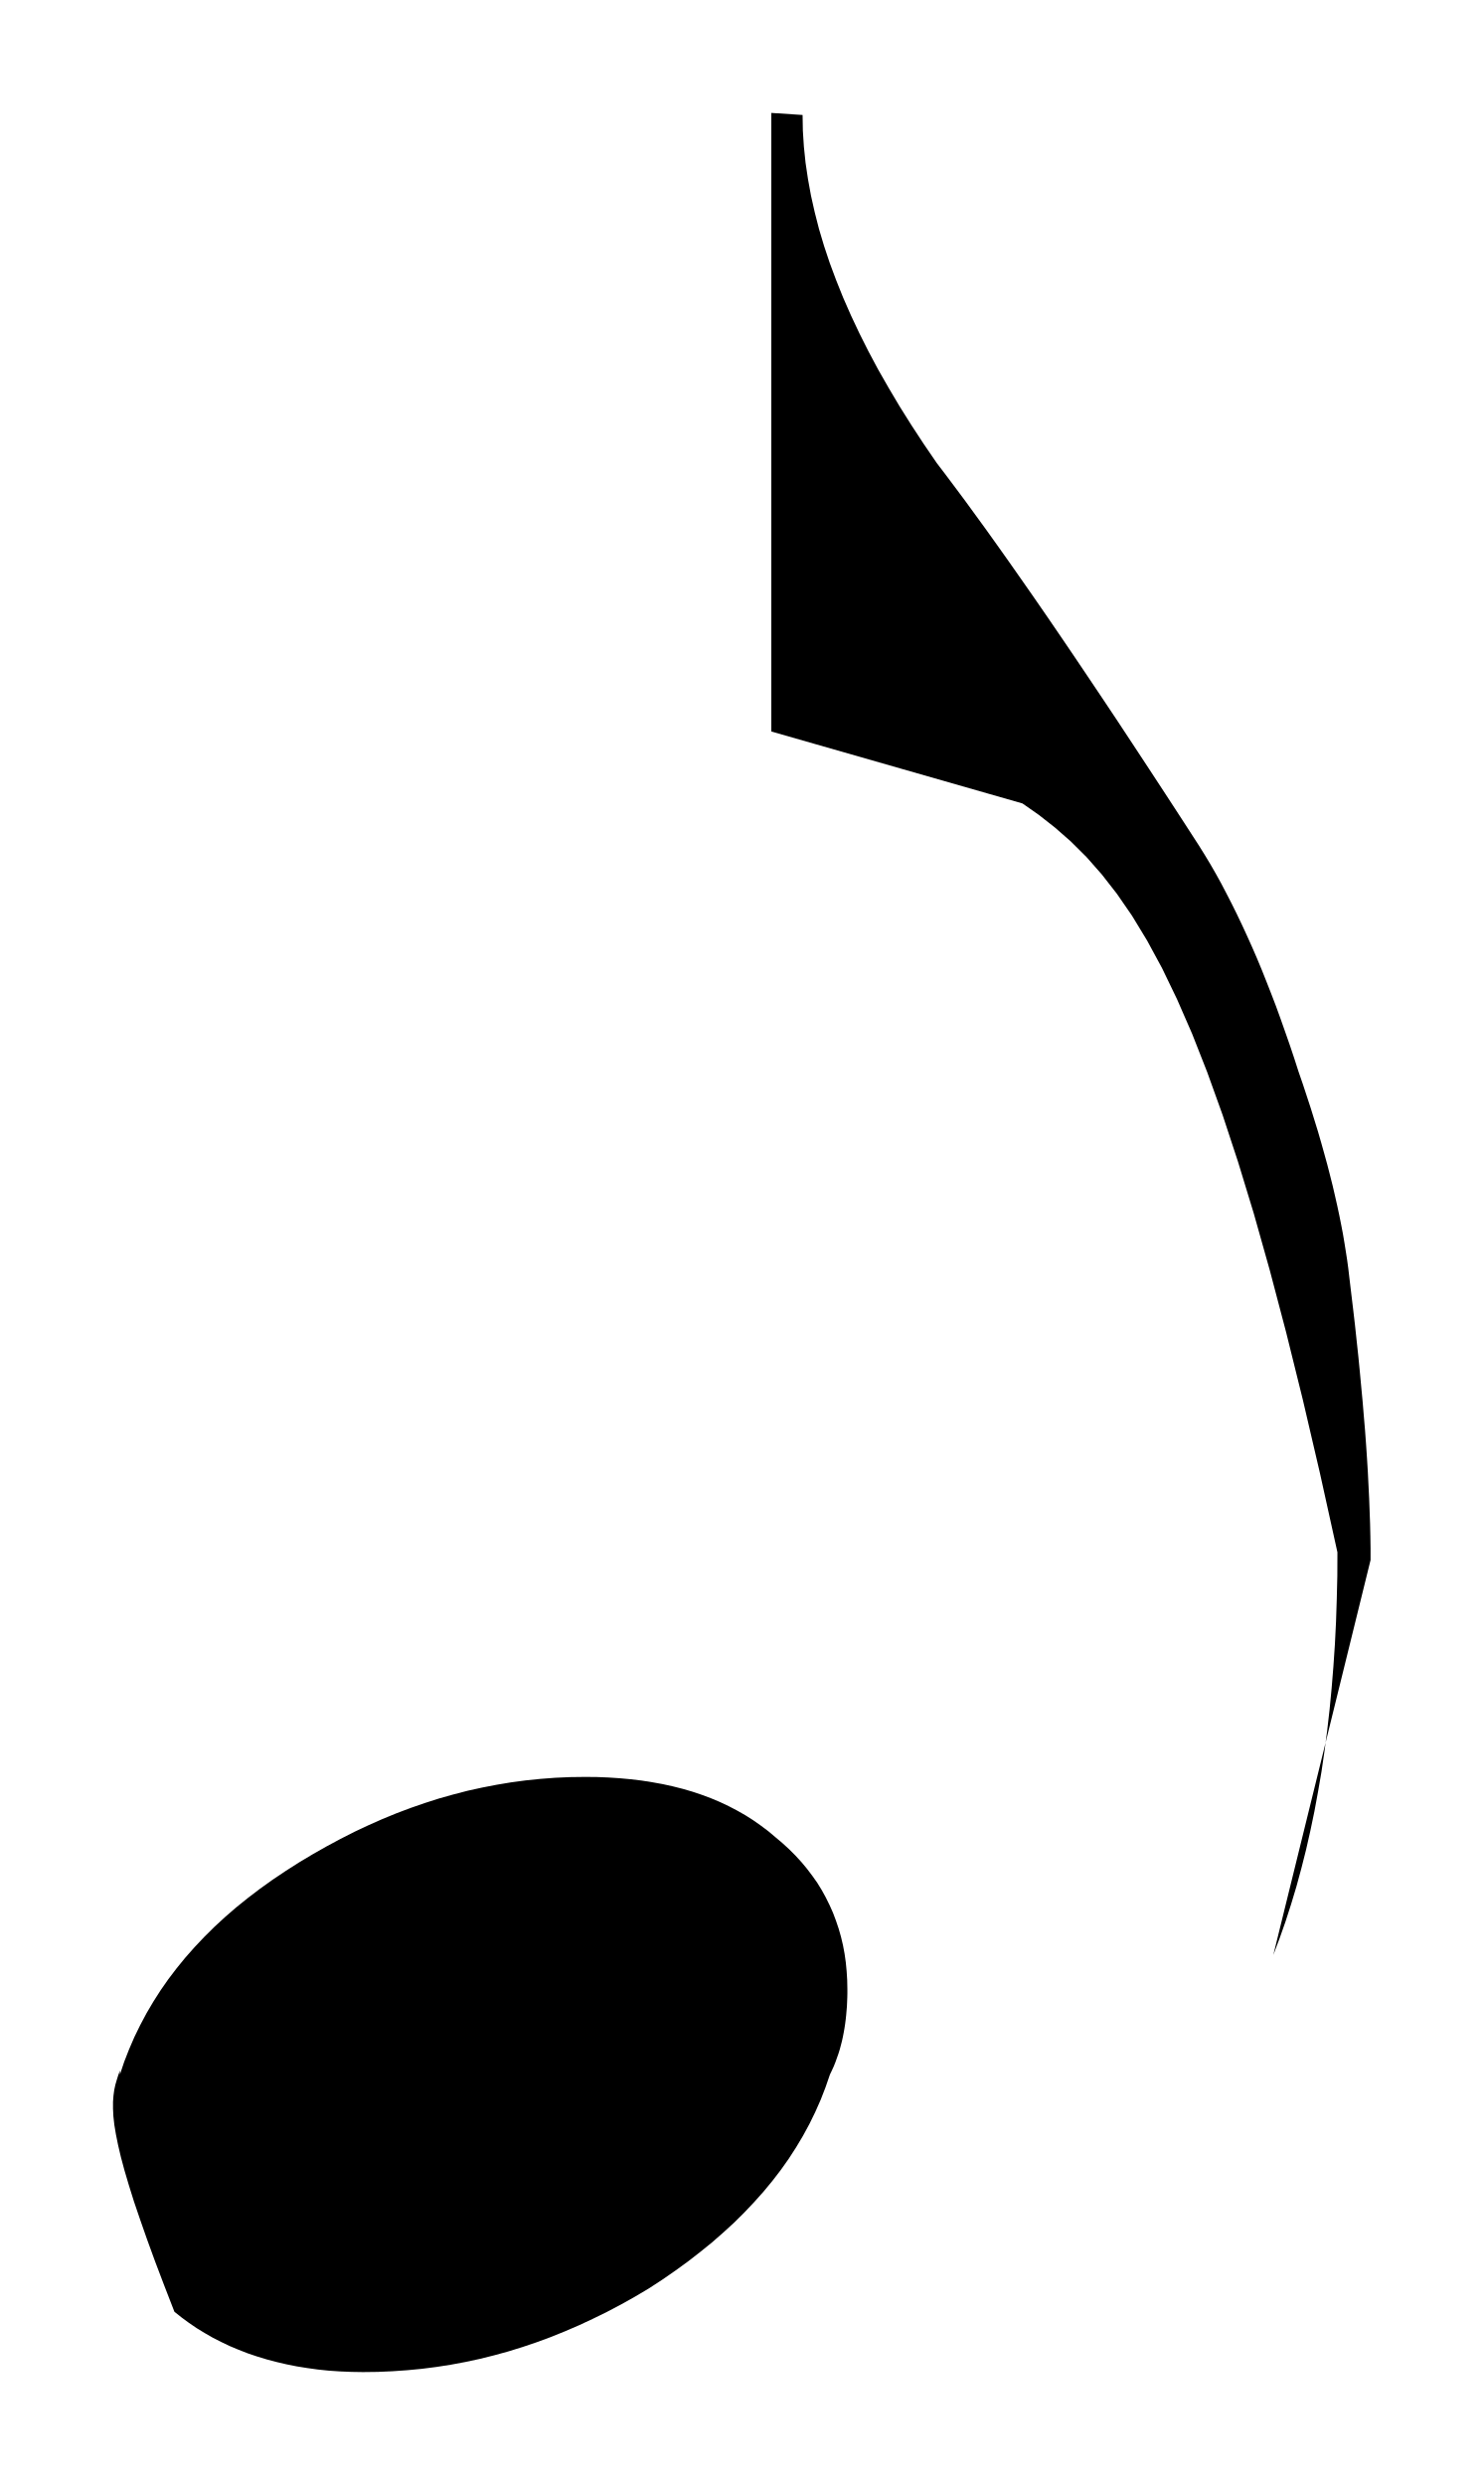
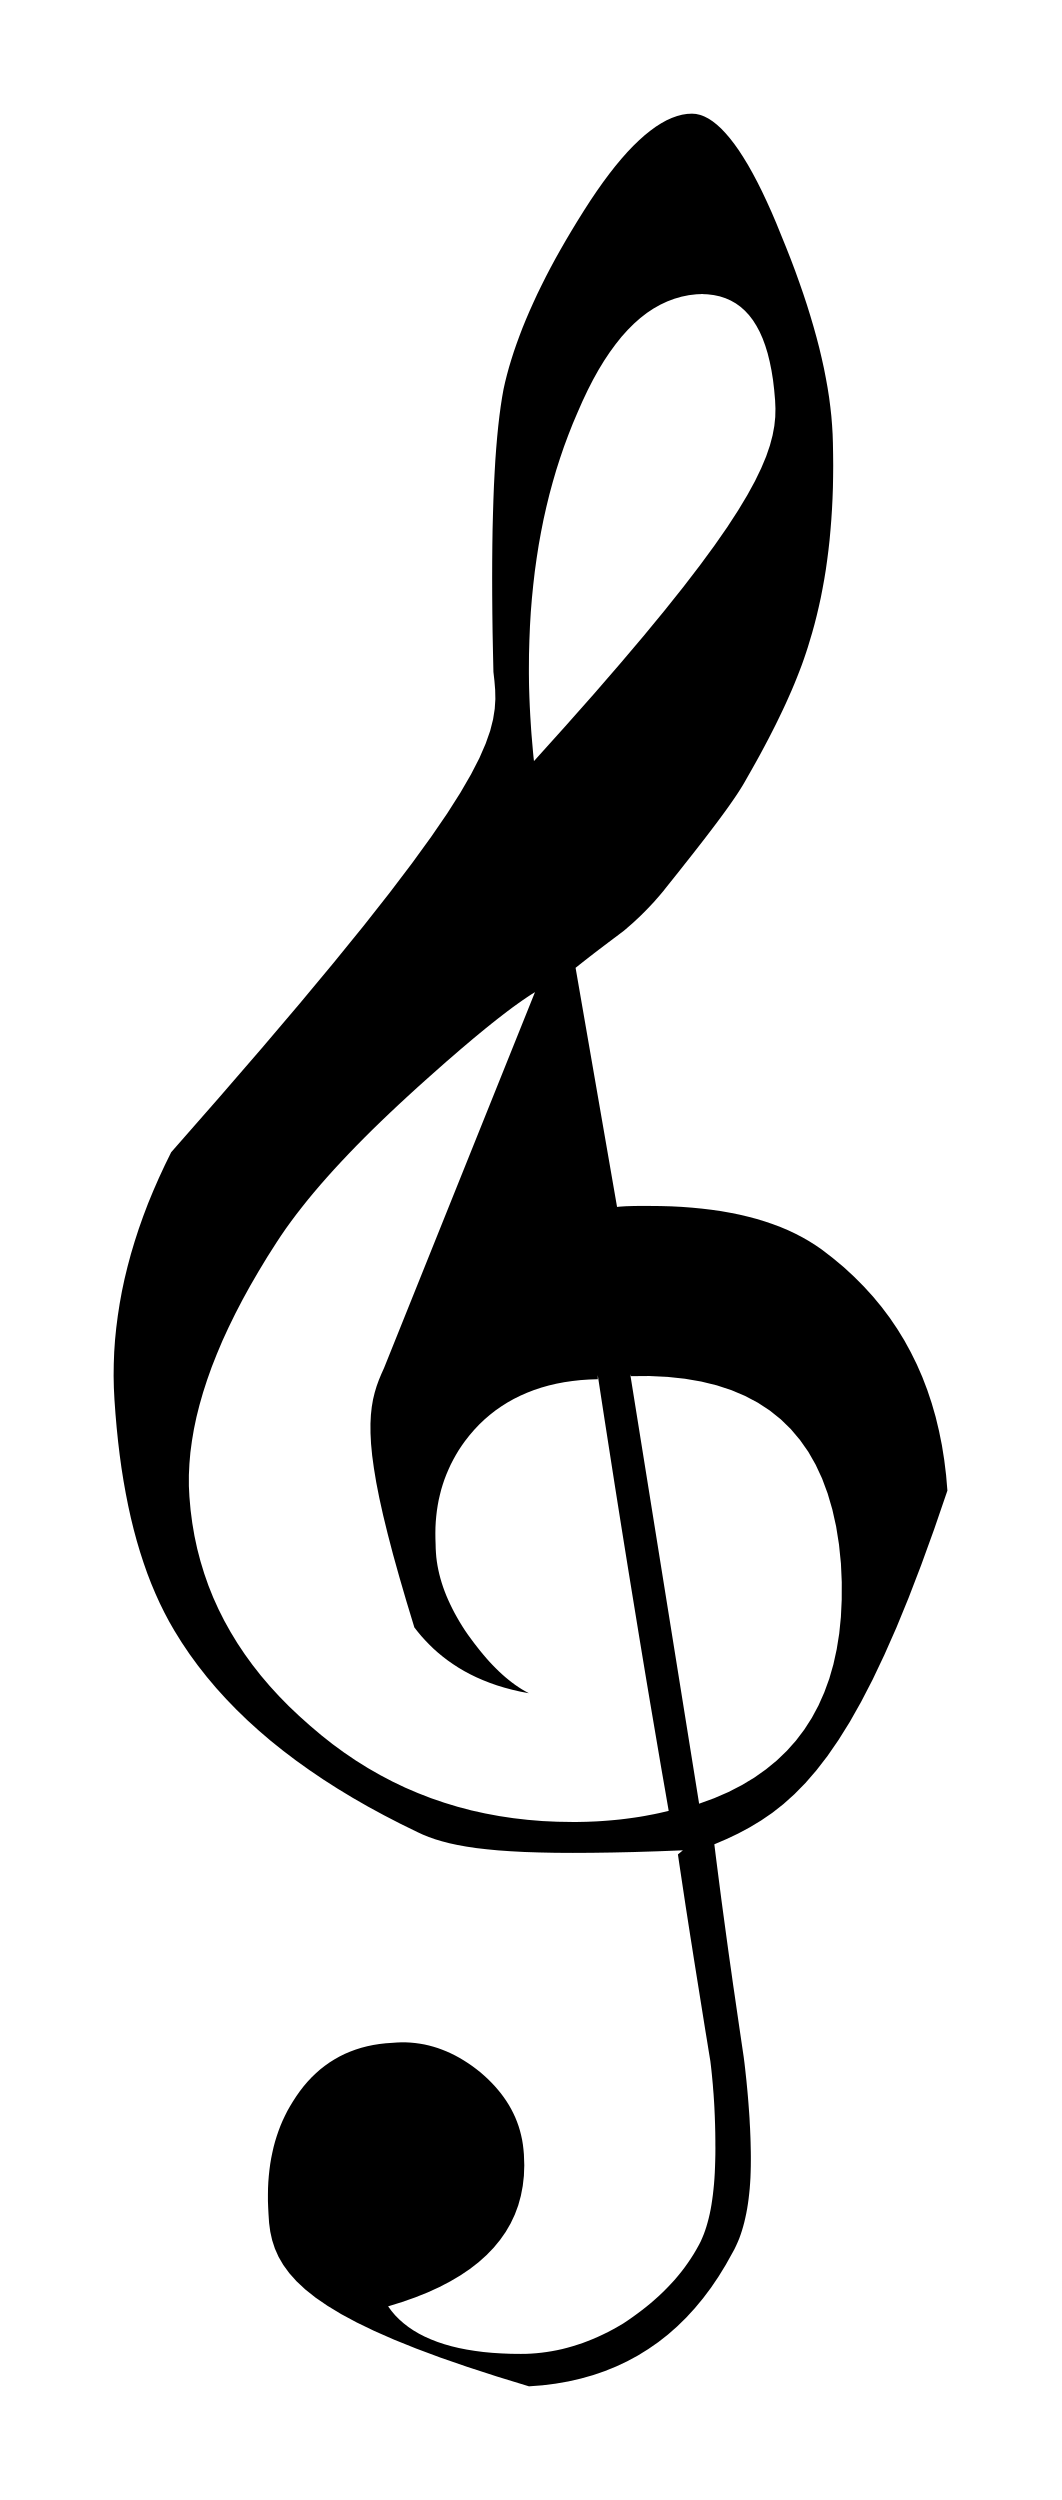
- <svg xmlns="http://www.w3.org/2000/svg" viewBox="466.919 462.821 15.896 26.627">
-   <path fill="black" fill-rule="evenodd" d="     M 475.519 464.053 L 475.522 464.222 L 475.533 464.393 L 475.551 464.566 L 475.577 464.741 L 475.609 464.917 L 475.649 465.095 L 475.695 465.275 L 475.749 465.456 L 475.81 465.639 L 475.879 465.824 L 475.954 466.011 L 476.037 466.2 L 476.127 466.391 L 476.224 466.584 L 476.328 466.779 L 476.44 466.975 L 476.558 467.174 L 476.684 467.375 L 476.817 467.578 L 476.957 467.783 L 477.053 467.909 L 477.154 468.044 L 477.26 468.186 L 477.37 468.337 L 477.485 468.495 L 477.605 468.663 L 477.729 468.838 L 477.858 469.022 L 477.992 469.214 L 478.13 469.414 L 478.273 469.623 L 478.421 469.841 L 478.573 470.067 L 478.73 470.301 L 478.892 470.544 L 479.058 470.796 L 479.229 471.056 L 479.405 471.325 L 479.586 471.603 L 479.771 471.889 L 479.83 471.984 L 479.889 472.082 L 479.947 472.183 L 480.004 472.286 L 480.06 472.393 L 480.116 472.502 L 480.171 472.613 L 480.226 472.728 L 480.28 472.845 L 480.334 472.965 L 480.387 473.087 L 480.439 473.212 L 480.49 473.34 L 480.541 473.47 L 480.592 473.603 L 480.641 473.738 L 480.69 473.877 L 480.739 474.017 L 480.787 474.16 L 480.834 474.306 L 480.88 474.439 L 480.923 474.57 L 480.965 474.698 L 481.004 474.824 L 481.042 474.947 L 481.077 475.068 L 481.11 475.186 L 481.142 475.302 L 481.171 475.415 L 481.199 475.526 L 481.224 475.634 L 481.248 475.74 L 481.27 475.843 L 481.29 475.943 L 481.309 476.042 L 481.325 476.137 L 481.34 476.231 L 481.354 476.321 L 481.366 476.409 L 481.376 476.495 L 481.397 476.671 L 481.418 476.846 L 481.438 477.018 L 481.456 477.187 L 481.474 477.354 L 481.49 477.518 L 481.505 477.679 L 481.52 477.838 L 481.533 477.995 L 481.546 478.148 L 481.557 478.299 L 481.567 478.448 L 481.576 478.594 L 481.583 478.737 L 481.59 478.877 L 481.595 479.014 L 481.6 479.149 L 481.603 479.281 L 481.605 479.411 L 481.605 479.537 L 480.563 483.769 L 480.63 483.592 L 480.694 483.41 L 480.754 483.224 L 480.811 483.034 L 480.864 482.839 L 480.914 482.641 L 480.96 482.438 L 481.003 482.232 L 481.042 482.021 L 481.079 481.806 L 481.111 481.588 L 481.14 481.366 L 481.166 481.139 L 481.188 480.91 L 481.207 480.676 L 481.223 480.439 L 481.235 480.198 L 481.243 479.954 L 481.249 479.706 L 481.25 479.454 L 481.062 478.603 L 480.879 477.818 L 480.7 477.095 L 480.525 476.431 L 480.354 475.824 L 480.185 475.27 L 480.019 474.766 L 479.855 474.31 L 479.693 473.898 L 479.531 473.527 L 479.371 473.195 L 479.21 472.898 L 479.049 472.633 L 478.887 472.398 L 478.724 472.189 L 478.56 472.003 L 478.393 471.837 L 478.223 471.688 L 478.051 471.553 L 477.875 471.43 L 475.184 470.659 L 475.184 464.031 Z     M 468.204 485.05 L 468.25 484.913 L 468.302 484.78 L 468.359 484.648 L 468.422 484.519 L 468.489 484.393 L 468.562 484.269 L 468.64 484.147 L 468.723 484.028 L 468.812 483.911 L 468.905 483.797 L 469.004 483.685 L 469.108 483.575 L 469.217 483.467 L 469.331 483.362 L 469.45 483.259 L 469.574 483.159 L 469.704 483.06 L 469.838 482.964 L 469.978 482.87 L 470.122 482.778 L 470.269 482.69 L 470.417 482.606 L 470.566 482.526 L 470.715 482.45 L 470.864 482.38 L 471.015 482.313 L 471.166 482.251 L 471.317 482.194 L 471.47 482.141 L 471.623 482.092 L 471.776 482.049 L 471.93 482.009 L 472.085 481.975 L 472.24 481.945 L 472.396 481.919 L 472.553 481.898 L 472.71 481.882 L 472.868 481.87 L 473.027 481.863 L 473.186 481.861 L 473.313 481.862 L 473.437 481.867 L 473.559 481.875 L 473.678 481.886 L 473.795 481.9 L 473.909 481.918 L 474.02 481.938 L 474.129 481.962 L 474.236 481.989 L 474.339 482.019 L 474.44 482.053 L 474.539 482.09 L 474.634 482.13 L 474.727 482.174 L 474.817 482.221 L 474.905 482.271 L 474.99 482.325 L 475.071 482.382 L 475.151 482.442 L 475.227 482.506 L 475.303 482.57 L 475.375 482.636 L 475.443 482.704 L 475.507 482.774 L 475.567 482.846 L 475.623 482.92 L 475.676 482.995 L 475.724 483.073 L 475.768 483.153 L 475.808 483.234 L 475.845 483.317 L 475.877 483.402 L 475.906 483.488 L 475.931 483.576 L 475.952 483.665 L 475.969 483.756 L 475.982 483.848 L 475.991 483.942 L 475.997 484.037 L 475.999 484.134 L 475.999 484.18 L 475.998 484.227 L 475.996 484.274 L 475.994 484.321 L 475.99 484.367 L 475.986 484.414 L 475.981 484.46 L 475.975 484.507 L 475.968 484.553 L 475.96 484.599 L 475.951 484.645 L 475.941 484.691 L 475.929 484.737 L 475.917 484.782 L 475.903 484.827 L 475.887 484.872 L 475.871 484.917 L 475.853 484.962 L 475.833 485.006 L 475.812 485.05 L 475.765 485.186 L 475.713 485.32 L 475.655 485.451 L 475.592 485.58 L 475.523 485.707 L 475.449 485.831 L 475.37 485.953 L 475.285 486.073 L 475.195 486.19 L 475.1 486.305 L 474.999 486.418 L 474.894 486.529 L 474.784 486.638 L 474.668 486.744 L 474.548 486.849 L 474.422 486.951 L 474.292 487.052 L 474.157 487.15 L 474.017 487.247 L 473.873 487.341 L 473.723 487.43 L 473.573 487.514 L 473.423 487.593 L 473.272 487.667 L 473.122 487.737 L 472.971 487.802 L 472.82 487.863 L 472.668 487.919 L 472.517 487.97 L 472.365 488.017 L 472.212 488.059 L 472.059 488.097 L 471.905 488.13 L 471.75 488.159 L 471.596 488.183 L 471.44 488.203 L 471.283 488.218 L 471.126 488.229 L 470.968 488.236 L 470.809 488.238 L 470.685 488.236 L 470.563 488.231 L 470.444 488.223 L 470.327 488.211 L 470.212 488.195 L 470.099 488.177 L 469.989 488.155 L 469.882 488.13 L 469.776 488.102 L 469.674 488.071 L 469.573 488.037 L 469.476 487.999 L 469.38 487.959 L 469.288 487.915 L 469.198 487.869 L 469.111 487.819 L 469.026 487.767 L 468.944 487.711 L 468.865 487.653 L 468.788 487.592 L 468.679 487.311 L 468.581 487.053 L 468.495 486.817 L 468.42 486.603 L 468.354 486.409 L 468.299 486.233 L 468.252 486.074 L 468.214 485.932 L 468.184 485.804 L 468.161 485.69 L 468.144 485.588 L 468.134 485.497 L 468.13 485.416 L 468.13 485.342 L 468.135 485.276 L 468.143 485.216 L 468.155 485.16 L 468.17 485.108 L 468.186 485.057 L 468.204 485.007 Z   " />
+ <svg xmlns="http://www.w3.org/2000/svg" viewBox="89.598 665.161 21.825 51.422">
+   <path fill="black" fill-rule="evenodd" d="     M 103.644 703.22 L 103.125 703.24 L 102.64 703.255 L 102.189 703.265 L 101.77 703.271 L 101.381 703.273 L 101.022 703.271 L 100.689 703.264 L 100.383 703.254 L 100.102 703.239 L 99.843 703.221 L 99.606 703.198 L 99.388 703.173 L 99.189 703.143 L 99.007 703.11 L 98.84 703.074 L 98.688 703.034 L 98.547 702.992 L 98.417 702.946 L 98.296 702.897 L 98.184 702.845 L 97.835 702.674 L 97.498 702.5 L 97.17 702.322 L 96.853 702.14 L 96.546 701.954 L 96.249 701.764 L 95.963 701.57 L 95.687 701.373 L 95.422 701.172 L 95.166 700.967 L 94.922 700.758 L 94.687 700.545 L 94.463 700.328 L 94.249 700.107 L 94.045 699.882 L 93.852 699.653 L 93.669 699.42 L 93.496 699.183 L 93.334 698.942 L 93.182 698.697 L 93.078 698.516 L 92.979 698.329 L 92.884 698.136 L 92.794 697.937 L 92.708 697.732 L 92.627 697.522 L 92.551 697.305 L 92.479 697.083 L 92.411 696.854 L 92.348 696.62 L 92.289 696.379 L 92.235 696.133 L 92.185 695.88 L 92.139 695.622 L 92.097 695.358 L 92.06 695.088 L 92.027 694.812 L 91.998 694.529 L 91.973 694.241 L 91.952 693.947 L 91.94 693.706 L 91.935 693.462 L 91.938 693.218 L 91.947 692.972 L 91.964 692.724 L 91.989 692.475 L 92.021 692.225 L 92.06 691.973 L 92.106 691.72 L 92.16 691.466 L 92.222 691.211 L 92.291 690.954 L 92.368 690.696 L 92.452 690.437 L 92.544 690.177 L 92.643 689.916 L 92.751 689.654 L 92.866 689.391 L 92.989 689.126 L 93.119 688.861 L 94.099 687.743 L 94.98 686.724 L 95.766 685.799 L 96.463 684.961 L 97.077 684.205 L 97.611 683.526 L 98.072 682.918 L 98.465 682.376 L 98.795 681.895 L 99.067 681.467 L 99.286 681.089 L 99.458 680.755 L 99.587 680.458 L 99.68 680.194 L 99.74 679.957 L 99.774 679.741 L 99.787 679.541 L 99.783 679.352 L 99.768 679.167 L 99.747 678.981 L 99.738 678.569 L 99.73 678.169 L 99.725 677.783 L 99.722 677.409 L 99.721 677.048 L 99.722 676.699 L 99.725 676.364 L 99.73 676.041 L 99.738 675.731 L 99.747 675.434 L 99.758 675.149 L 99.772 674.878 L 99.787 674.619 L 99.805 674.374 L 99.825 674.14 L 99.847 673.92 L 99.871 673.713 L 99.897 673.518 L 99.925 673.336 L 99.955 673.167 L 99.988 673.019 L 100.026 672.868 L 100.068 672.714 L 100.115 672.558 L 100.166 672.398 L 100.222 672.236 L 100.282 672.072 L 100.346 671.904 L 100.415 671.735 L 100.489 671.562 L 100.567 671.388 L 100.649 671.21 L 100.737 671.03 L 100.828 670.848 L 100.924 670.664 L 101.025 670.477 L 101.131 670.288 L 101.241 670.097 L 101.356 669.903 L 101.475 669.707 L 101.61 669.491 L 101.742 669.286 L 101.873 669.092 L 102.002 668.909 L 102.129 668.738 L 102.255 668.577 L 102.379 668.428 L 102.501 668.29 L 102.622 668.163 L 102.741 668.048 L 102.858 667.943 L 102.974 667.85 L 103.087 667.767 L 103.199 667.696 L 103.309 667.635 L 103.418 667.586 L 103.524 667.548 L 103.629 667.52 L 103.731 667.504 L 103.832 667.499 L 103.914 667.505 L 103.998 667.524 L 104.082 667.555 L 104.168 667.599 L 104.254 667.655 L 104.342 667.724 L 104.431 667.805 L 104.52 667.899 L 104.611 668.005 L 104.703 668.124 L 104.796 668.255 L 104.889 668.399 L 104.984 668.555 L 105.079 668.724 L 105.175 668.905 L 105.272 669.099 L 105.369 669.305 L 105.468 669.524 L 105.567 669.756 L 105.666 670 L 105.767 670.248 L 105.863 670.492 L 105.954 670.733 L 106.039 670.97 L 106.12 671.203 L 106.196 671.433 L 106.266 671.659 L 106.332 671.882 L 106.393 672.101 L 106.449 672.316 L 106.499 672.527 L 106.545 672.735 L 106.585 672.94 L 106.621 673.14 L 106.652 673.338 L 106.677 673.532 L 106.698 673.722 L 106.713 673.909 L 106.724 674.092 L 106.73 674.272 L 106.734 674.508 L 106.736 674.74 L 106.734 674.969 L 106.73 675.195 L 106.722 675.417 L 106.711 675.636 L 106.697 675.852 L 106.68 676.064 L 106.661 676.273 L 106.638 676.479 L 106.612 676.681 L 106.584 676.88 L 106.552 677.076 L 106.517 677.268 L 106.48 677.458 L 106.439 677.644 L 106.396 677.827 L 106.35 678.007 L 106.301 678.184 L 106.249 678.357 L 106.214 678.474 L 106.175 678.593 L 106.134 678.714 L 106.09 678.838 L 106.042 678.964 L 105.992 679.092 L 105.939 679.223 L 105.883 679.356 L 105.823 679.492 L 105.761 679.631 L 105.695 679.772 L 105.626 679.916 L 105.555 680.062 L 105.479 680.212 L 105.401 680.364 L 105.319 680.519 L 105.234 680.678 L 105.145 680.839 L 105.053 681.003 L 104.958 681.17 L 104.918 681.241 L 104.874 681.316 L 104.825 681.395 L 104.771 681.479 L 104.713 681.566 L 104.65 681.657 L 104.583 681.753 L 104.511 681.853 L 104.434 681.958 L 104.354 682.066 L 104.269 682.179 L 104.179 682.297 L 104.086 682.419 L 103.988 682.545 L 103.885 682.677 L 103.779 682.812 L 103.668 682.952 L 103.554 683.097 L 103.435 683.246 L 103.312 683.4 L 103.277 683.444 L 103.242 683.489 L 103.205 683.533 L 103.167 683.578 L 103.128 683.623 L 103.088 683.668 L 103.048 683.714 L 103.006 683.759 L 102.963 683.805 L 102.919 683.851 L 102.874 683.897 L 102.828 683.943 L 102.781 683.99 L 102.732 684.037 L 102.682 684.083 L 102.632 684.13 L 102.579 684.177 L 102.526 684.223 L 102.472 684.27 L 102.416 684.317 L 102.366 684.354 L 102.316 684.392 L 102.266 684.43 L 102.216 684.467 L 102.166 684.505 L 102.116 684.542 L 102.067 684.58 L 102.017 684.617 L 101.968 684.655 L 101.918 684.692 L 101.869 684.73 L 101.82 684.767 L 101.772 684.805 L 101.723 684.842 L 101.675 684.88 L 101.626 684.918 L 101.579 684.955 L 101.531 684.993 L 101.484 685.03 L 101.437 685.068 L 102.29 689.986 L 102.319 689.983 L 102.348 689.98 L 102.377 689.978 L 102.408 689.976 L 102.438 689.974 L 102.47 689.972 L 102.502 689.971 L 102.534 689.97 L 102.567 689.969 L 102.6 689.968 L 102.634 689.967 L 102.669 689.967 L 102.704 689.966 L 102.739 689.966 L 102.774 689.966 L 102.81 689.966 L 102.847 689.966 L 102.883 689.966 L 102.92 689.966 L 102.957 689.966 L 103.183 689.968 L 103.404 689.974 L 103.619 689.985 L 103.83 690.001 L 104.035 690.021 L 104.236 690.045 L 104.431 690.073 L 104.621 690.107 L 104.806 690.144 L 104.986 690.187 L 105.161 690.233 L 105.331 690.285 L 105.495 690.341 L 105.655 690.401 L 105.809 690.466 L 105.957 690.536 L 106.101 690.611 L 106.239 690.69 L 106.372 690.774 L 106.5 690.862 L 106.732 691.041 L 106.954 691.226 L 107.164 691.42 L 107.363 691.62 L 107.552 691.827 L 107.73 692.042 L 107.897 692.264 L 108.053 692.494 L 108.198 692.73 L 108.332 692.975 L 108.456 693.226 L 108.569 693.485 L 108.671 693.751 L 108.762 694.024 L 108.843 694.305 L 108.912 694.593 L 108.972 694.889 L 109.02 695.192 L 109.058 695.503 L 109.085 695.821 L 108.811 696.62 L 108.545 697.354 L 108.287 698.026 L 108.035 698.641 L 107.788 699.2 L 107.547 699.708 L 107.31 700.166 L 107.077 700.579 L 106.846 700.949 L 106.618 701.28 L 106.391 701.574 L 106.165 701.835 L 105.939 702.065 L 105.712 702.269 L 105.483 702.449 L 105.252 702.607 L 105.018 702.748 L 104.781 702.875 L 104.538 702.99 L 104.291 703.096 L 104.319 703.323 L 104.348 703.55 L 104.377 703.776 L 104.406 704.001 L 104.435 704.225 L 104.465 704.448 L 104.495 704.67 L 104.525 704.891 L 104.555 705.111 L 104.585 705.33 L 104.616 705.549 L 104.647 705.766 L 104.677 705.982 L 104.709 706.198 L 104.74 706.413 L 104.771 706.626 L 104.802 706.839 L 104.833 707.05 L 104.864 707.261 L 104.895 707.471 L 104.911 707.595 L 104.925 707.717 L 104.938 707.838 L 104.951 707.957 L 104.962 708.073 L 104.973 708.188 L 104.983 708.301 L 104.992 708.412 L 105 708.521 L 105.008 708.629 L 105.015 708.734 L 105.02 708.838 L 105.026 708.939 L 105.03 709.039 L 105.034 709.137 L 105.037 709.233 L 105.039 709.327 L 105.041 709.419 L 105.042 709.51 L 105.042 709.598 L 105.041 709.719 L 105.038 709.837 L 105.034 709.953 L 105.027 710.065 L 105.019 710.176 L 105.008 710.283 L 104.996 710.388 L 104.982 710.49 L 104.966 710.59 L 104.948 710.687 L 104.928 710.78 L 104.907 710.871 L 104.883 710.96 L 104.858 711.045 L 104.831 711.127 L 104.802 711.207 L 104.77 711.283 L 104.737 711.356 L 104.703 711.427 L 104.666 711.494 L 104.525 711.747 L 104.377 711.988 L 104.222 712.217 L 104.059 712.434 L 103.889 712.639 L 103.712 712.832 L 103.528 713.012 L 103.337 713.18 L 103.138 713.336 L 102.932 713.479 L 102.719 713.611 L 102.499 713.73 L 102.271 713.837 L 102.037 713.932 L 101.795 714.015 L 101.546 714.085 L 101.29 714.144 L 101.026 714.19 L 100.756 714.224 L 100.478 714.245 L 99.816 714.042 L 99.21 713.845 L 98.657 713.654 L 98.156 713.467 L 97.704 713.285 L 97.297 713.106 L 96.935 712.931 L 96.615 712.759 L 96.333 712.588 L 96.088 712.42 L 95.877 712.252 L 95.698 712.085 L 95.549 711.918 L 95.426 711.75 L 95.328 711.582 L 95.252 711.411 L 95.196 711.239 L 95.157 711.064 L 95.133 710.885 L 95.121 710.703 L 95.114 710.566 L 95.109 710.432 L 95.109 710.3 L 95.111 710.17 L 95.117 710.042 L 95.127 709.916 L 95.14 709.793 L 95.156 709.672 L 95.176 709.553 L 95.2 709.436 L 95.226 709.321 L 95.256 709.209 L 95.29 709.099 L 95.327 708.991 L 95.367 708.885 L 95.411 708.781 L 95.459 708.68 L 95.509 708.58 L 95.564 708.483 L 95.621 708.389 L 95.692 708.279 L 95.766 708.174 L 95.843 708.074 L 95.924 707.979 L 96.008 707.889 L 96.096 707.805 L 96.186 707.725 L 96.281 707.651 L 96.378 707.582 L 96.479 707.519 L 96.583 707.46 L 96.69 707.407 L 96.801 707.36 L 96.914 707.318 L 97.031 707.281 L 97.151 707.25 L 97.275 707.224 L 97.401 707.204 L 97.531 707.189 L 97.663 707.18 L 97.76 707.173 L 97.856 707.169 L 97.952 707.17 L 98.046 707.175 L 98.141 707.184 L 98.234 707.197 L 98.327 707.213 L 98.419 707.234 L 98.511 707.259 L 98.602 707.287 L 98.692 707.32 L 98.782 707.356 L 98.871 707.396 L 98.96 707.44 L 99.048 707.488 L 99.135 707.54 L 99.221 707.595 L 99.307 707.654 L 99.393 707.718 L 99.477 707.784 L 99.557 707.854 L 99.633 707.924 L 99.706 707.997 L 99.775 708.07 L 99.84 708.145 L 99.902 708.221 L 99.96 708.299 L 100.015 708.379 L 100.066 708.46 L 100.113 708.543 L 100.156 708.627 L 100.196 708.713 L 100.232 708.802 L 100.264 708.891 L 100.292 708.983 L 100.316 709.077 L 100.337 709.173 L 100.353 709.271 L 100.365 709.371 L 100.374 709.473 L 100.382 709.697 L 100.374 709.915 L 100.35 710.125 L 100.311 710.328 L 100.257 710.524 L 100.187 710.712 L 100.101 710.894 L 100 711.068 L 99.883 711.235 L 99.751 711.395 L 99.603 711.548 L 99.44 711.694 L 99.262 711.832 L 99.068 711.963 L 98.858 712.087 L 98.634 712.204 L 98.393 712.314 L 98.138 712.416 L 97.867 712.511 L 97.581 712.6 L 97.65 712.694 L 97.726 712.784 L 97.81 712.869 L 97.901 712.949 L 97.999 713.025 L 98.104 713.096 L 98.216 713.162 L 98.335 713.223 L 98.461 713.279 L 98.594 713.331 L 98.735 713.378 L 98.882 713.42 L 99.036 713.457 L 99.198 713.489 L 99.366 713.516 L 99.541 713.539 L 99.723 713.556 L 99.912 713.568 L 100.108 713.576 L 100.311 713.578 L 100.417 713.577 L 100.523 713.572 L 100.63 713.564 L 100.736 713.553 L 100.842 713.539 L 100.948 713.522 L 101.054 713.502 L 101.16 713.479 L 101.265 713.452 L 101.371 713.422 L 101.476 713.389 L 101.582 713.354 L 101.687 713.314 L 101.792 713.272 L 101.896 713.227 L 102.001 713.178 L 102.105 713.127 L 102.209 713.072 L 102.312 713.014 L 102.416 712.953 L 102.515 712.887 L 102.612 712.819 L 102.707 712.75 L 102.8 712.68 L 102.892 712.608 L 102.981 712.535 L 103.067 712.46 L 103.152 712.384 L 103.234 712.306 L 103.314 712.226 L 103.392 712.144 L 103.468 712.062 L 103.541 711.976 L 103.611 711.89 L 103.679 711.801 L 103.744 711.71 L 103.807 711.617 L 103.867 711.523 L 103.924 711.426 L 103.979 711.327 L 104.013 711.26 L 104.044 711.189 L 104.074 711.116 L 104.102 711.039 L 104.128 710.959 L 104.152 710.876 L 104.175 710.789 L 104.196 710.699 L 104.215 710.606 L 104.232 710.509 L 104.247 710.409 L 104.261 710.306 L 104.273 710.198 L 104.284 710.088 L 104.293 709.973 L 104.3 709.856 L 104.305 709.734 L 104.309 709.609 L 104.312 709.48 L 104.313 709.348 L 104.312 709.269 L 104.312 709.189 L 104.311 709.108 L 104.31 709.025 L 104.308 708.942 L 104.306 708.857 L 104.303 708.771 L 104.3 708.684 L 104.296 708.596 L 104.292 708.506 L 104.287 708.416 L 104.281 708.324 L 104.275 708.232 L 104.267 708.138 L 104.26 708.043 L 104.251 707.947 L 104.242 707.851 L 104.232 707.753 L 104.221 707.654 L 104.209 707.555 L 104.174 707.342 L 104.14 707.13 L 104.105 706.918 L 104.071 706.705 L 104.037 706.492 L 104.003 706.28 L 103.969 706.067 L 103.935 705.855 L 103.901 705.642 L 103.867 705.429 L 103.834 705.217 L 103.8 705.004 L 103.767 704.792 L 103.734 704.579 L 103.701 704.367 L 103.669 704.154 L 103.637 703.942 L 103.605 703.729 L 103.573 703.516 L 103.542 703.304 Z     M 104.082 671.208 L 103.924 671.214 L 103.769 671.232 L 103.617 671.263 L 103.469 671.306 L 103.323 671.361 L 103.18 671.428 L 103.04 671.507 L 102.903 671.598 L 102.769 671.702 L 102.638 671.818 L 102.51 671.946 L 102.384 672.086 L 102.262 672.239 L 102.142 672.403 L 102.024 672.58 L 101.909 672.769 L 101.797 672.97 L 101.688 673.183 L 101.581 673.409 L 101.477 673.646 L 101.379 673.876 L 101.287 674.11 L 101.199 674.347 L 101.117 674.587 L 101.039 674.831 L 100.967 675.078 L 100.899 675.329 L 100.837 675.583 L 100.779 675.841 L 100.727 676.103 L 100.679 676.368 L 100.637 676.637 L 100.599 676.909 L 100.567 677.185 L 100.539 677.465 L 100.516 677.748 L 100.499 678.035 L 100.487 678.326 L 100.479 678.621 L 100.477 678.919 L 100.477 679.016 L 100.478 679.113 L 100.479 679.21 L 100.481 679.307 L 100.484 679.403 L 100.487 679.5 L 100.491 679.596 L 100.495 679.692 L 100.5 679.788 L 100.505 679.884 L 100.511 679.979 L 100.517 680.074 L 100.523 680.168 L 100.53 680.262 L 100.538 680.356 L 100.546 680.449 L 100.554 680.541 L 100.562 680.633 L 100.571 680.725 L 100.581 680.816 L 101.227 680.098 L 101.816 679.433 L 102.35 678.816 L 102.833 678.246 L 103.266 677.72 L 103.653 677.235 L 103.995 676.789 L 104.295 676.38 L 104.556 676.005 L 104.78 675.66 L 104.969 675.346 L 105.127 675.057 L 105.255 674.792 L 105.357 674.549 L 105.434 674.324 L 105.489 674.116 L 105.525 673.922 L 105.544 673.739 L 105.548 673.565 L 105.541 673.397 L 105.522 673.181 L 105.498 672.976 L 105.467 672.783 L 105.43 672.601 L 105.388 672.43 L 105.339 672.271 L 105.285 672.124 L 105.224 671.987 L 105.157 671.862 L 105.085 671.748 L 105.006 671.645 L 104.921 671.553 L 104.83 671.472 L 104.733 671.402 L 104.629 671.343 L 104.52 671.295 L 104.404 671.257 L 104.282 671.231 L 104.154 671.215 L 104.019 671.209 Z     M 102.561 693.426 L 103.978 702.261 L 104.288 702.148 L 104.581 702.021 L 104.856 701.879 L 105.114 701.724 L 105.354 701.554 L 105.577 701.371 L 105.783 701.173 L 105.971 700.962 L 106.142 700.736 L 106.296 700.496 L 106.433 700.241 L 106.552 699.973 L 106.655 699.691 L 106.74 699.395 L 106.808 699.085 L 106.86 698.76 L 106.894 698.422 L 106.911 698.069 L 106.912 697.702 L 106.895 697.322 L 106.855 696.929 L 106.796 696.558 L 106.718 696.209 L 106.622 695.881 L 106.508 695.574 L 106.375 695.288 L 106.224 695.023 L 106.053 694.78 L 105.865 694.557 L 105.658 694.355 L 105.432 694.174 L 105.188 694.014 L 104.924 693.874 L 104.643 693.755 L 104.342 693.656 L 104.023 693.578 L 103.686 693.52 L 103.329 693.482 L 102.954 693.464 L 102.56 693.467 Z     M 101.894 693.53 L 101.715 693.536 L 101.54 693.548 L 101.37 693.567 L 101.204 693.591 L 101.042 693.622 L 100.885 693.659 L 100.733 693.702 L 100.585 693.751 L 100.441 693.807 L 100.302 693.868 L 100.167 693.935 L 100.037 694.008 L 99.912 694.087 L 99.791 694.171 L 99.675 694.262 L 99.563 694.358 L 99.456 694.46 L 99.354 694.568 L 99.256 694.682 L 99.163 694.801 L 99.096 694.895 L 99.033 694.99 L 98.975 695.087 L 98.92 695.186 L 98.869 695.285 L 98.823 695.386 L 98.78 695.487 L 98.74 695.591 L 98.705 695.695 L 98.673 695.801 L 98.646 695.908 L 98.621 696.016 L 98.601 696.125 L 98.584 696.236 L 98.571 696.348 L 98.561 696.462 L 98.555 696.576 L 98.553 696.692 L 98.554 696.809 L 98.558 696.927 L 98.56 697.014 L 98.565 697.102 L 98.572 697.189 L 98.583 697.277 L 98.597 697.365 L 98.614 697.452 L 98.634 697.54 L 98.657 697.628 L 98.683 697.716 L 98.712 697.805 L 98.744 697.893 L 98.779 697.982 L 98.817 698.07 L 98.858 698.159 L 98.902 698.249 L 98.948 698.338 L 98.998 698.428 L 99.05 698.518 L 99.105 698.608 L 99.163 698.698 L 99.225 698.788 L 99.288 698.874 L 99.351 698.959 L 99.414 699.04 L 99.477 699.12 L 99.54 699.196 L 99.603 699.27 L 99.667 699.342 L 99.731 699.41 L 99.796 699.476 L 99.861 699.54 L 99.927 699.601 L 99.993 699.659 L 100.06 699.714 L 100.127 699.767 L 100.195 699.817 L 100.264 699.864 L 100.334 699.909 L 100.405 699.95 L 100.477 699.989 L 100.302 699.956 L 100.134 699.917 L 99.973 699.874 L 99.819 699.827 L 99.672 699.775 L 99.53 699.719 L 99.395 699.66 L 99.266 699.597 L 99.143 699.531 L 99.025 699.461 L 98.913 699.388 L 98.806 699.313 L 98.704 699.235 L 98.607 699.155 L 98.515 699.073 L 98.428 698.988 L 98.345 698.902 L 98.266 698.815 L 98.192 698.726 L 98.121 698.636 L 97.956 698.092 L 97.81 697.591 L 97.682 697.132 L 97.572 696.71 L 97.478 696.325 L 97.4 695.973 L 97.337 695.653 L 97.289 695.362 L 97.253 695.098 L 97.23 694.858 L 97.219 694.64 L 97.218 694.443 L 97.227 694.263 L 97.245 694.098 L 97.271 693.946 L 97.305 693.805 L 97.345 693.672 L 97.391 693.545 L 97.442 693.422 L 97.497 693.3 L 100.602 685.568 L 100.518 685.62 L 100.431 685.678 L 100.34 685.74 L 100.244 685.808 L 100.144 685.88 L 100.041 685.957 L 99.934 686.039 L 99.822 686.126 L 99.707 686.217 L 99.588 686.313 L 99.465 686.414 L 99.338 686.519 L 99.207 686.63 L 99.072 686.744 L 98.934 686.864 L 98.791 686.987 L 98.645 687.116 L 98.495 687.249 L 98.341 687.386 L 98.184 687.527 L 97.989 687.705 L 97.8 687.88 L 97.616 688.053 L 97.436 688.225 L 97.262 688.394 L 97.093 688.562 L 96.929 688.728 L 96.771 688.892 L 96.618 689.054 L 96.469 689.215 L 96.327 689.373 L 96.189 689.53 L 96.057 689.685 L 95.931 689.837 L 95.81 689.989 L 95.694 690.138 L 95.584 690.285 L 95.479 690.43 L 95.38 690.574 L 95.287 690.715 L 95.095 691.016 L 94.915 691.314 L 94.745 691.607 L 94.586 691.896 L 94.438 692.181 L 94.301 692.461 L 94.174 692.737 L 94.059 693.01 L 93.953 693.278 L 93.859 693.542 L 93.775 693.802 L 93.702 694.057 L 93.639 694.308 L 93.587 694.555 L 93.546 694.798 L 93.514 695.036 L 93.494 695.27 L 93.483 695.5 L 93.483 695.726 L 93.494 695.947 L 93.518 696.22 L 93.553 696.489 L 93.598 696.754 L 93.654 697.015 L 93.721 697.272 L 93.798 697.525 L 93.885 697.774 L 93.983 698.019 L 94.092 698.26 L 94.211 698.497 L 94.341 698.73 L 94.481 698.96 L 94.631 699.185 L 94.792 699.407 L 94.963 699.625 L 95.145 699.839 L 95.337 700.049 L 95.539 700.255 L 95.752 700.457 L 95.975 700.656 L 96.205 700.851 L 96.439 701.036 L 96.677 701.21 L 96.92 701.375 L 97.167 701.529 L 97.417 701.672 L 97.672 701.806 L 97.931 701.93 L 98.195 702.043 L 98.462 702.147 L 98.734 702.24 L 99.01 702.324 L 99.29 702.398 L 99.575 702.461 L 99.864 702.515 L 100.157 702.559 L 100.454 702.593 L 100.756 702.618 L 101.062 702.632 L 101.373 702.637 L 101.47 702.637 L 101.567 702.635 L 101.665 702.633 L 101.763 702.629 L 101.861 702.625 L 101.959 702.619 L 102.058 702.612 L 102.156 702.604 L 102.255 702.595 L 102.355 702.585 L 102.454 702.573 L 102.553 702.56 L 102.653 702.546 L 102.753 702.531 L 102.852 702.514 L 102.952 702.495 L 103.052 702.476 L 103.152 702.455 L 103.252 702.432 L 103.352 702.408 L 103.275 701.961 L 103.197 701.514 L 103.121 701.067 L 103.045 700.619 L 102.969 700.172 L 102.894 699.725 L 102.82 699.278 L 102.746 698.83 L 102.673 698.382 L 102.6 697.935 L 102.527 697.487 L 102.455 697.039 L 102.383 696.59 L 102.312 696.142 L 102.241 695.693 L 102.171 695.244 L 102.101 694.795 L 102.031 694.345 L 101.962 693.896 L 101.893 693.446 Z   " />
</svg>
